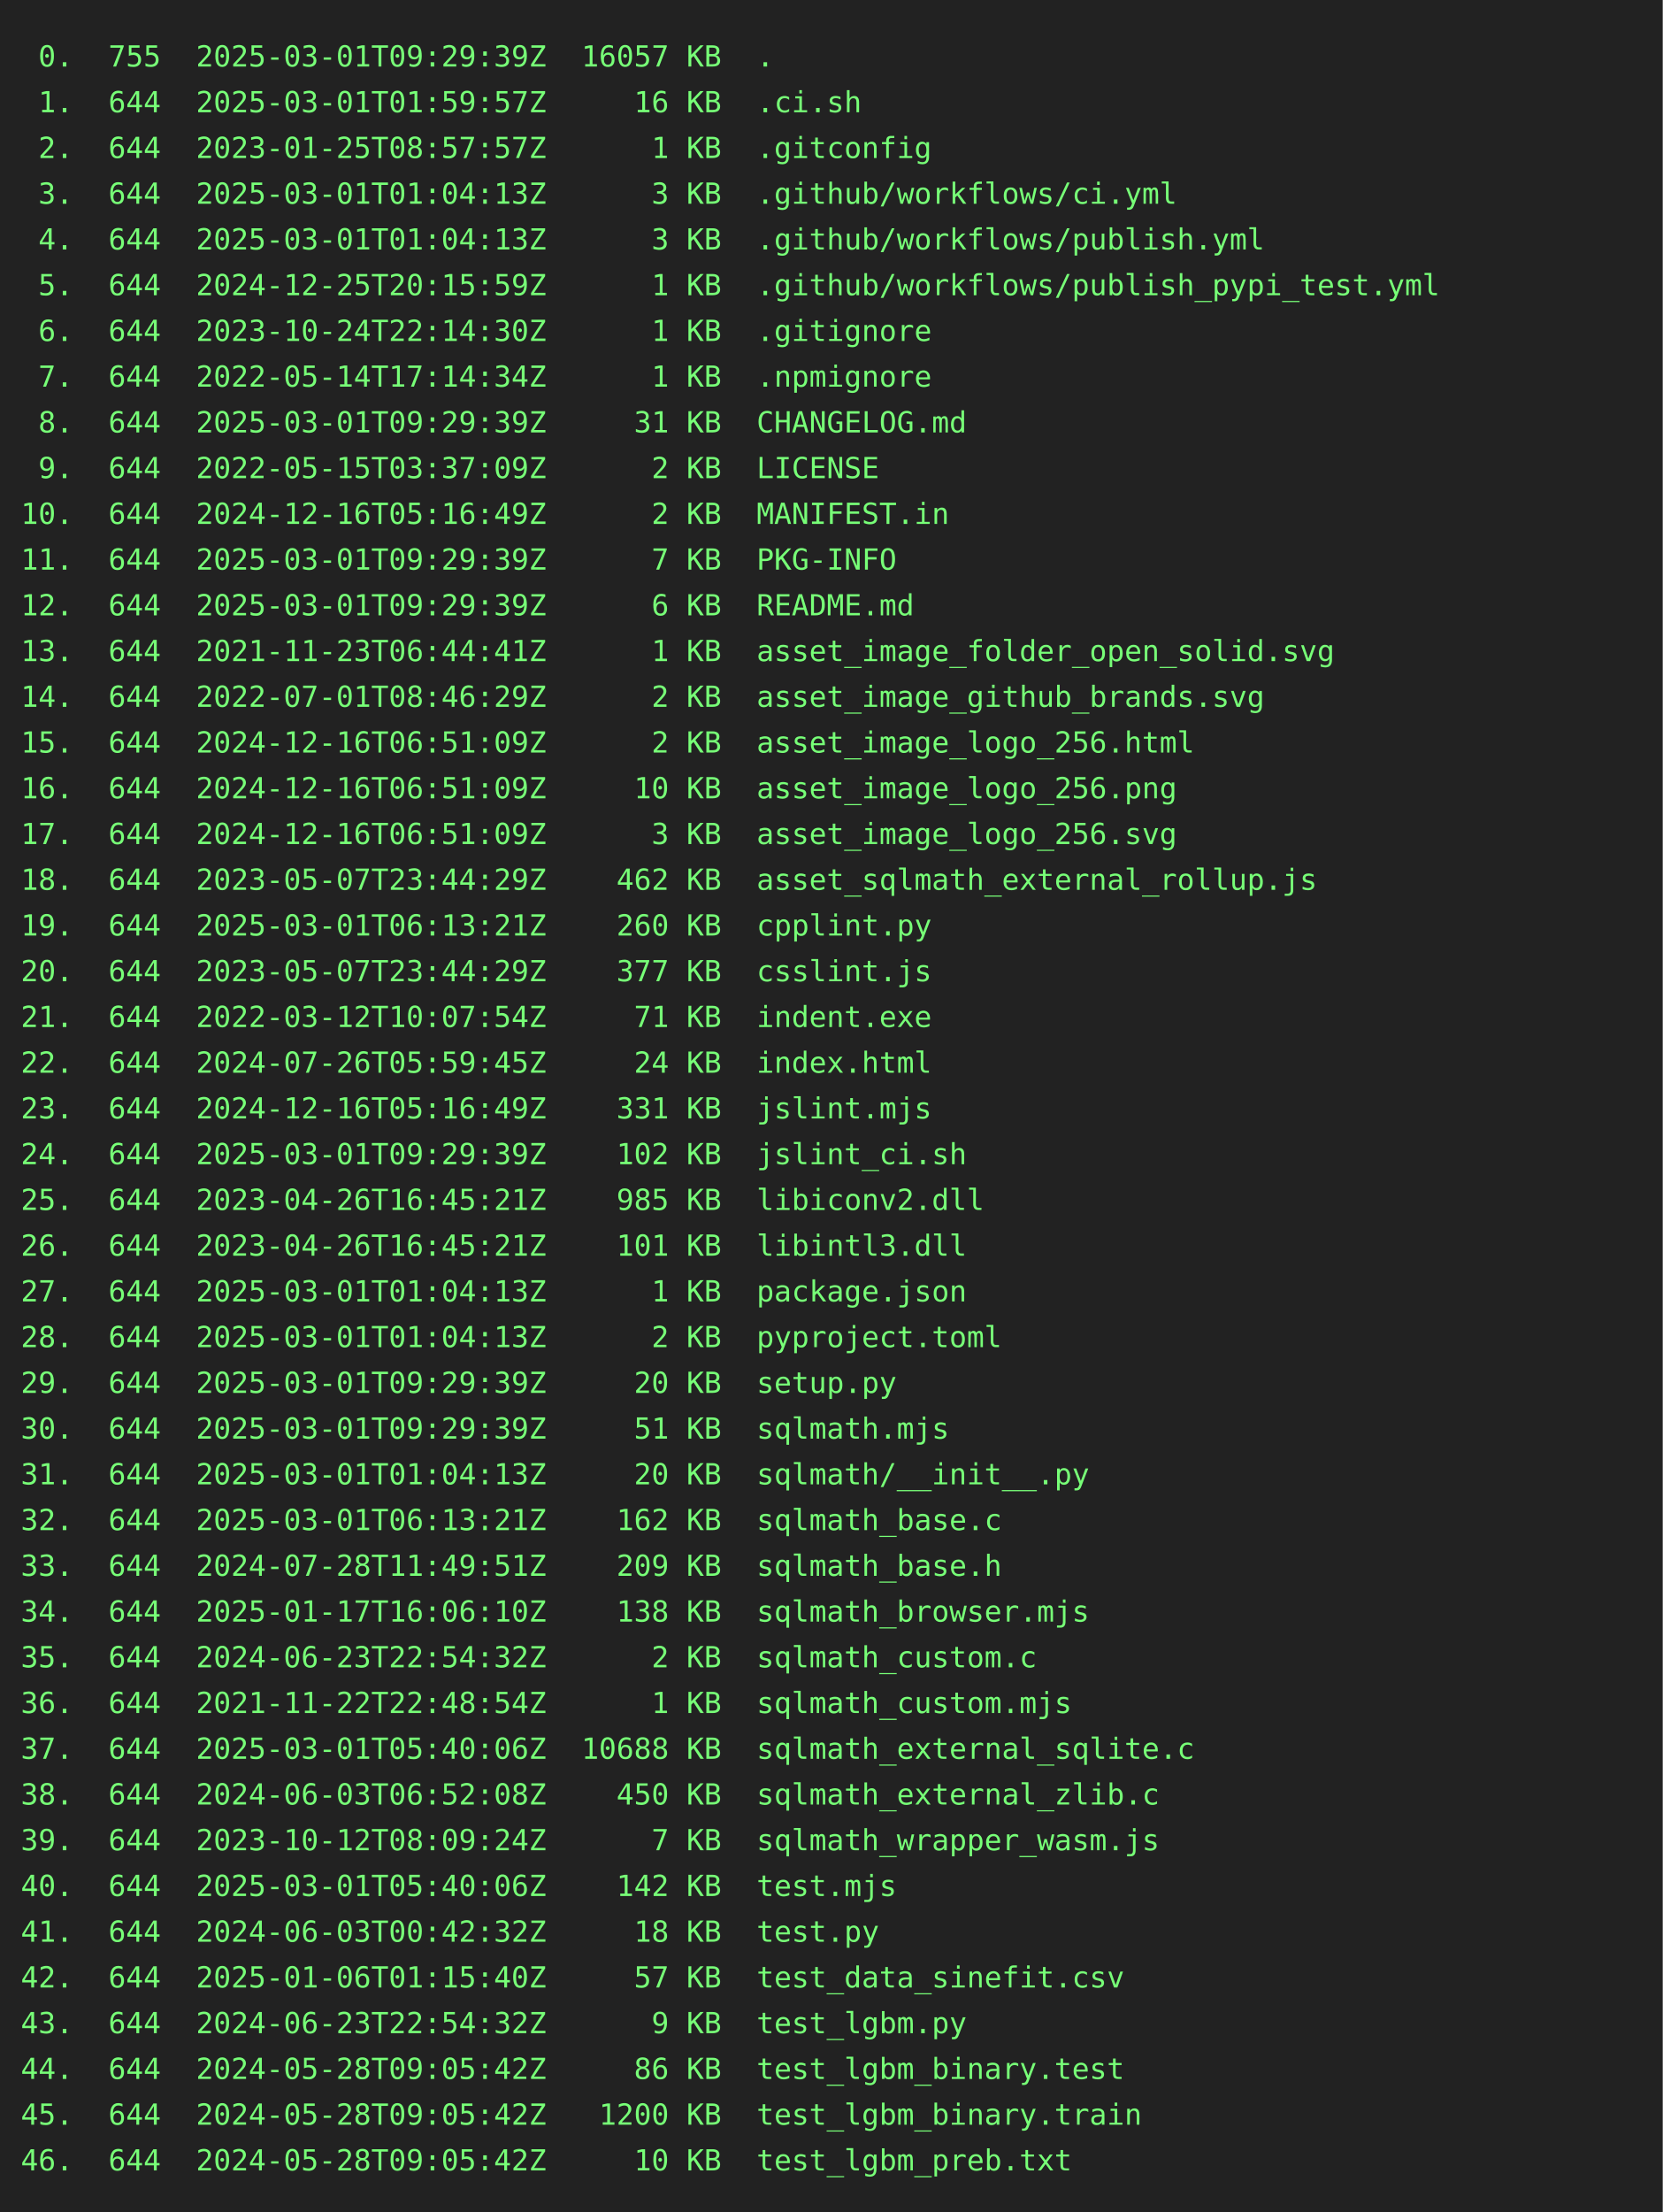
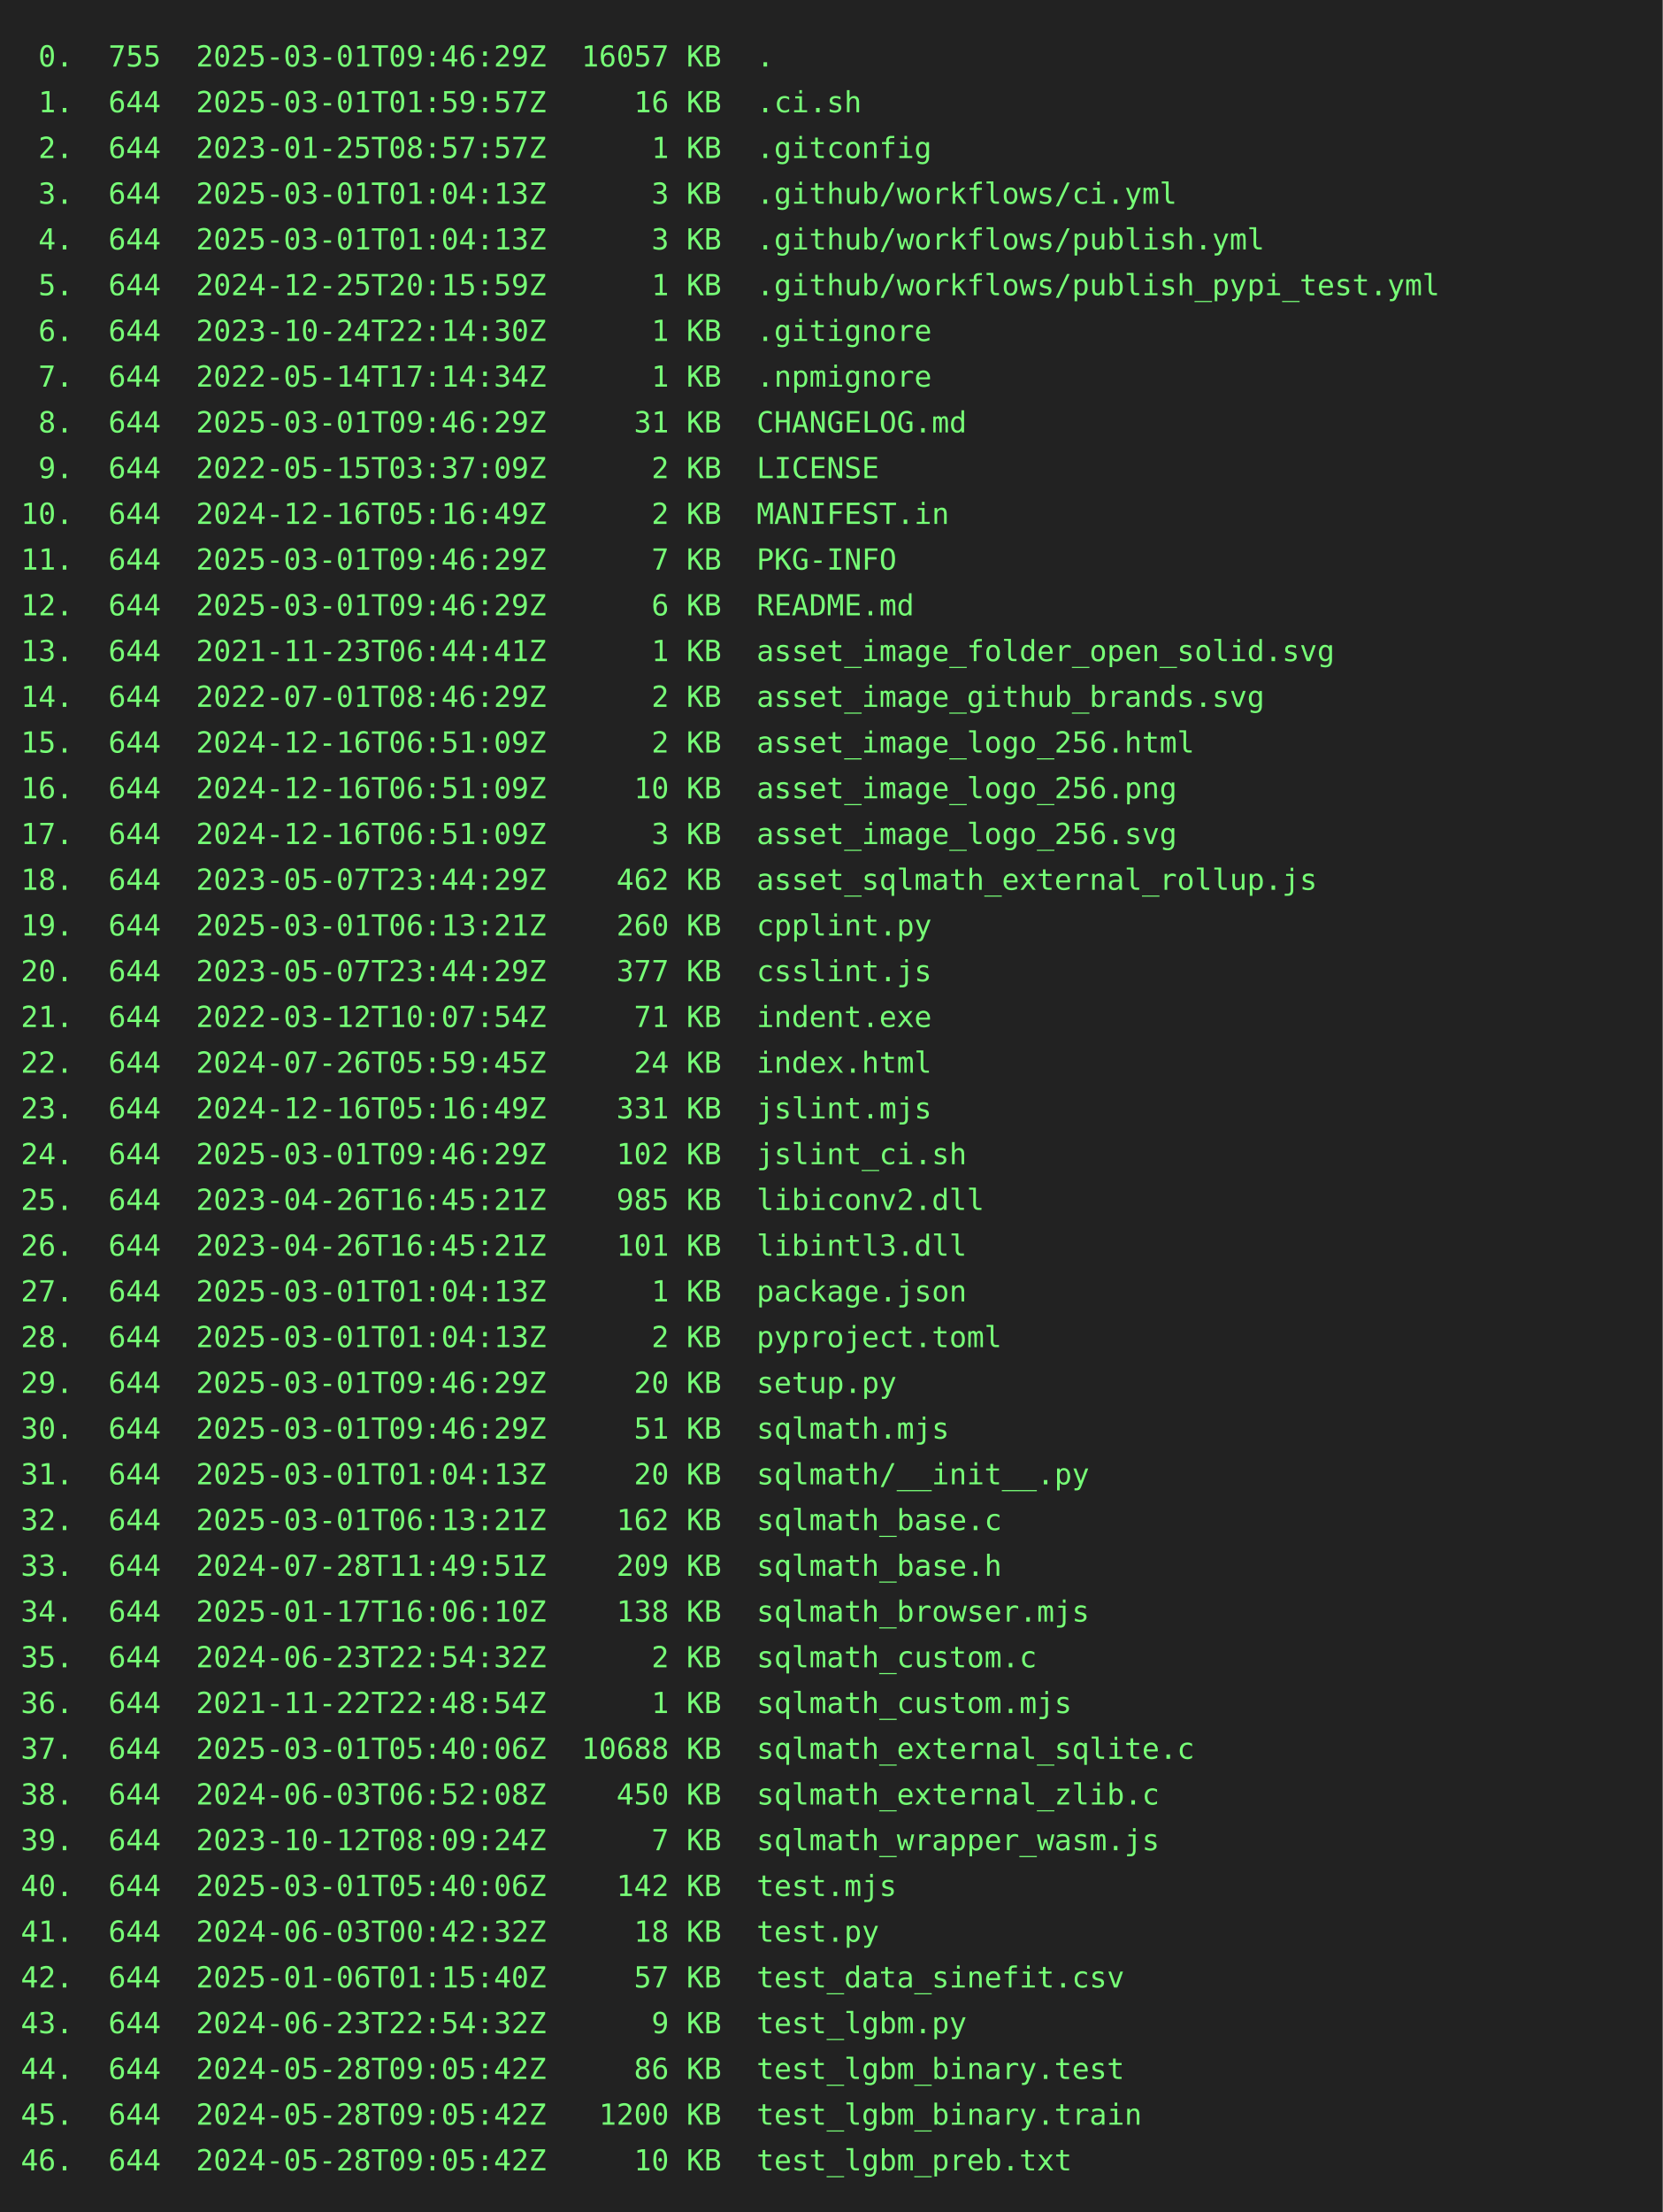
<svg xmlns="http://www.w3.org/2000/svg" height="1064" width="800">
  <rect height="1064" fill="#222" width="800" />
  <text fill="#7f7" font-family="consolas, menlo, monospace" font-size="14" xml:space="preserve">
-     <tspan lengthAdjust="spacingAndGlyphs" textLength="768" x="10" y="32"> 0.  755  2025-03-01T09:29:39Z  16057 KB  .                                                      </tspan>
+     <tspan lengthAdjust="spacingAndGlyphs" textLength="768" x="10" y="32"> 0.  755  2025-03-01T09:46:29Z  16057 KB  .                                                      </tspan>
    <tspan lengthAdjust="spacingAndGlyphs" textLength="768" x="10" y="54"> 1.  644  2025-03-01T01:59:57Z     16 KB  .ci.sh                                                 </tspan>
    <tspan lengthAdjust="spacingAndGlyphs" textLength="768" x="10" y="76"> 2.  644  2023-01-25T08:57:57Z      1 KB  .gitconfig                                             </tspan>
    <tspan lengthAdjust="spacingAndGlyphs" textLength="768" x="10" y="98"> 3.  644  2025-03-01T01:04:13Z      3 KB  .github/workflows/ci.yml                               </tspan>
    <tspan lengthAdjust="spacingAndGlyphs" textLength="768" x="10" y="120"> 4.  644  2025-03-01T01:04:13Z      3 KB  .github/workflows/publish.yml                          </tspan>
    <tspan lengthAdjust="spacingAndGlyphs" textLength="768" x="10" y="142"> 5.  644  2024-12-25T20:15:59Z      1 KB  .github/workflows/publish_pypi_test.yml                </tspan>
    <tspan lengthAdjust="spacingAndGlyphs" textLength="768" x="10" y="164"> 6.  644  2023-10-24T22:14:30Z      1 KB  .gitignore                                             </tspan>
    <tspan lengthAdjust="spacingAndGlyphs" textLength="768" x="10" y="186"> 7.  644  2022-05-14T17:14:34Z      1 KB  .npmignore                                             </tspan>
-     <tspan lengthAdjust="spacingAndGlyphs" textLength="768" x="10" y="208"> 8.  644  2025-03-01T09:29:39Z     31 KB  CHANGELOG.md                                           </tspan>
+     <tspan lengthAdjust="spacingAndGlyphs" textLength="768" x="10" y="208"> 8.  644  2025-03-01T09:46:29Z     31 KB  CHANGELOG.md                                           </tspan>
    <tspan lengthAdjust="spacingAndGlyphs" textLength="768" x="10" y="230"> 9.  644  2022-05-15T03:37:09Z      2 KB  LICENSE                                                </tspan>
    <tspan lengthAdjust="spacingAndGlyphs" textLength="768" x="10" y="252">10.  644  2024-12-16T05:16:49Z      2 KB  MANIFEST.in                                            </tspan>
-     <tspan lengthAdjust="spacingAndGlyphs" textLength="768" x="10" y="274">11.  644  2025-03-01T09:29:39Z      7 KB  PKG-INFO                                               </tspan>
-     <tspan lengthAdjust="spacingAndGlyphs" textLength="768" x="10" y="296">12.  644  2025-03-01T09:29:39Z      6 KB  README.md                                              </tspan>
+     <tspan lengthAdjust="spacingAndGlyphs" textLength="768" x="10" y="274">11.  644  2025-03-01T09:46:29Z      7 KB  PKG-INFO                                               </tspan>
+     <tspan lengthAdjust="spacingAndGlyphs" textLength="768" x="10" y="296">12.  644  2025-03-01T09:46:29Z      6 KB  README.md                                              </tspan>
    <tspan lengthAdjust="spacingAndGlyphs" textLength="768" x="10" y="318">13.  644  2021-11-23T06:44:41Z      1 KB  asset_image_folder_open_solid.svg                      </tspan>
    <tspan lengthAdjust="spacingAndGlyphs" textLength="768" x="10" y="340">14.  644  2022-07-01T08:46:29Z      2 KB  asset_image_github_brands.svg                          </tspan>
    <tspan lengthAdjust="spacingAndGlyphs" textLength="768" x="10" y="362">15.  644  2024-12-16T06:51:09Z      2 KB  asset_image_logo_256.html                              </tspan>
    <tspan lengthAdjust="spacingAndGlyphs" textLength="768" x="10" y="384">16.  644  2024-12-16T06:51:09Z     10 KB  asset_image_logo_256.png                               </tspan>
    <tspan lengthAdjust="spacingAndGlyphs" textLength="768" x="10" y="406">17.  644  2024-12-16T06:51:09Z      3 KB  asset_image_logo_256.svg                               </tspan>
    <tspan lengthAdjust="spacingAndGlyphs" textLength="768" x="10" y="428">18.  644  2023-05-07T23:44:29Z    462 KB  asset_sqlmath_external_rollup.js                       </tspan>
    <tspan lengthAdjust="spacingAndGlyphs" textLength="768" x="10" y="450">19.  644  2025-03-01T06:13:21Z    260 KB  cpplint.py                                             </tspan>
    <tspan lengthAdjust="spacingAndGlyphs" textLength="768" x="10" y="472">20.  644  2023-05-07T23:44:29Z    377 KB  csslint.js                                             </tspan>
    <tspan lengthAdjust="spacingAndGlyphs" textLength="768" x="10" y="494">21.  644  2022-03-12T10:07:54Z     71 KB  indent.exe                                             </tspan>
    <tspan lengthAdjust="spacingAndGlyphs" textLength="768" x="10" y="516">22.  644  2024-07-26T05:59:45Z     24 KB  index.html                                             </tspan>
    <tspan lengthAdjust="spacingAndGlyphs" textLength="768" x="10" y="538">23.  644  2024-12-16T05:16:49Z    331 KB  jslint.mjs                                             </tspan>
-     <tspan lengthAdjust="spacingAndGlyphs" textLength="768" x="10" y="560">24.  644  2025-03-01T09:29:39Z    102 KB  jslint_ci.sh                                           </tspan>
+     <tspan lengthAdjust="spacingAndGlyphs" textLength="768" x="10" y="560">24.  644  2025-03-01T09:46:29Z    102 KB  jslint_ci.sh                                           </tspan>
    <tspan lengthAdjust="spacingAndGlyphs" textLength="768" x="10" y="582">25.  644  2023-04-26T16:45:21Z    985 KB  libiconv2.dll                                          </tspan>
    <tspan lengthAdjust="spacingAndGlyphs" textLength="768" x="10" y="604">26.  644  2023-04-26T16:45:21Z    101 KB  libintl3.dll                                           </tspan>
    <tspan lengthAdjust="spacingAndGlyphs" textLength="768" x="10" y="626">27.  644  2025-03-01T01:04:13Z      1 KB  package.json                                           </tspan>
    <tspan lengthAdjust="spacingAndGlyphs" textLength="768" x="10" y="648">28.  644  2025-03-01T01:04:13Z      2 KB  pyproject.toml                                         </tspan>
-     <tspan lengthAdjust="spacingAndGlyphs" textLength="768" x="10" y="670">29.  644  2025-03-01T09:29:39Z     20 KB  setup.py                                               </tspan>
-     <tspan lengthAdjust="spacingAndGlyphs" textLength="768" x="10" y="692">30.  644  2025-03-01T09:29:39Z     51 KB  sqlmath.mjs                                            </tspan>
+     <tspan lengthAdjust="spacingAndGlyphs" textLength="768" x="10" y="670">29.  644  2025-03-01T09:46:29Z     20 KB  setup.py                                               </tspan>
+     <tspan lengthAdjust="spacingAndGlyphs" textLength="768" x="10" y="692">30.  644  2025-03-01T09:46:29Z     51 KB  sqlmath.mjs                                            </tspan>
    <tspan lengthAdjust="spacingAndGlyphs" textLength="768" x="10" y="714">31.  644  2025-03-01T01:04:13Z     20 KB  sqlmath/__init__.py                                    </tspan>
    <tspan lengthAdjust="spacingAndGlyphs" textLength="768" x="10" y="736">32.  644  2025-03-01T06:13:21Z    162 KB  sqlmath_base.c                                         </tspan>
    <tspan lengthAdjust="spacingAndGlyphs" textLength="768" x="10" y="758">33.  644  2024-07-28T11:49:51Z    209 KB  sqlmath_base.h                                         </tspan>
    <tspan lengthAdjust="spacingAndGlyphs" textLength="768" x="10" y="780">34.  644  2025-01-17T16:06:10Z    138 KB  sqlmath_browser.mjs                                    </tspan>
    <tspan lengthAdjust="spacingAndGlyphs" textLength="768" x="10" y="802">35.  644  2024-06-23T22:54:32Z      2 KB  sqlmath_custom.c                                       </tspan>
    <tspan lengthAdjust="spacingAndGlyphs" textLength="768" x="10" y="824">36.  644  2021-11-22T22:48:54Z      1 KB  sqlmath_custom.mjs                                     </tspan>
    <tspan lengthAdjust="spacingAndGlyphs" textLength="768" x="10" y="846">37.  644  2025-03-01T05:40:06Z  10688 KB  sqlmath_external_sqlite.c                              </tspan>
    <tspan lengthAdjust="spacingAndGlyphs" textLength="768" x="10" y="868">38.  644  2024-06-03T06:52:08Z    450 KB  sqlmath_external_zlib.c                                </tspan>
    <tspan lengthAdjust="spacingAndGlyphs" textLength="768" x="10" y="890">39.  644  2023-10-12T08:09:24Z      7 KB  sqlmath_wrapper_wasm.js                                </tspan>
    <tspan lengthAdjust="spacingAndGlyphs" textLength="768" x="10" y="912">40.  644  2025-03-01T05:40:06Z    142 KB  test.mjs                                               </tspan>
    <tspan lengthAdjust="spacingAndGlyphs" textLength="768" x="10" y="934">41.  644  2024-06-03T00:42:32Z     18 KB  test.py                                                </tspan>
    <tspan lengthAdjust="spacingAndGlyphs" textLength="768" x="10" y="956">42.  644  2025-01-06T01:15:40Z     57 KB  test_data_sinefit.csv                                  </tspan>
    <tspan lengthAdjust="spacingAndGlyphs" textLength="768" x="10" y="978">43.  644  2024-06-23T22:54:32Z      9 KB  test_lgbm.py                                           </tspan>
    <tspan lengthAdjust="spacingAndGlyphs" textLength="768" x="10" y="1000">44.  644  2024-05-28T09:05:42Z     86 KB  test_lgbm_binary.test                                  </tspan>
    <tspan lengthAdjust="spacingAndGlyphs" textLength="768" x="10" y="1022">45.  644  2024-05-28T09:05:42Z   1200 KB  test_lgbm_binary.train                                 </tspan>
    <tspan lengthAdjust="spacingAndGlyphs" textLength="768" x="10" y="1044">46.  644  2024-05-28T09:05:42Z     10 KB  test_lgbm_preb.txt                                     </tspan>
  </text>
</svg>
